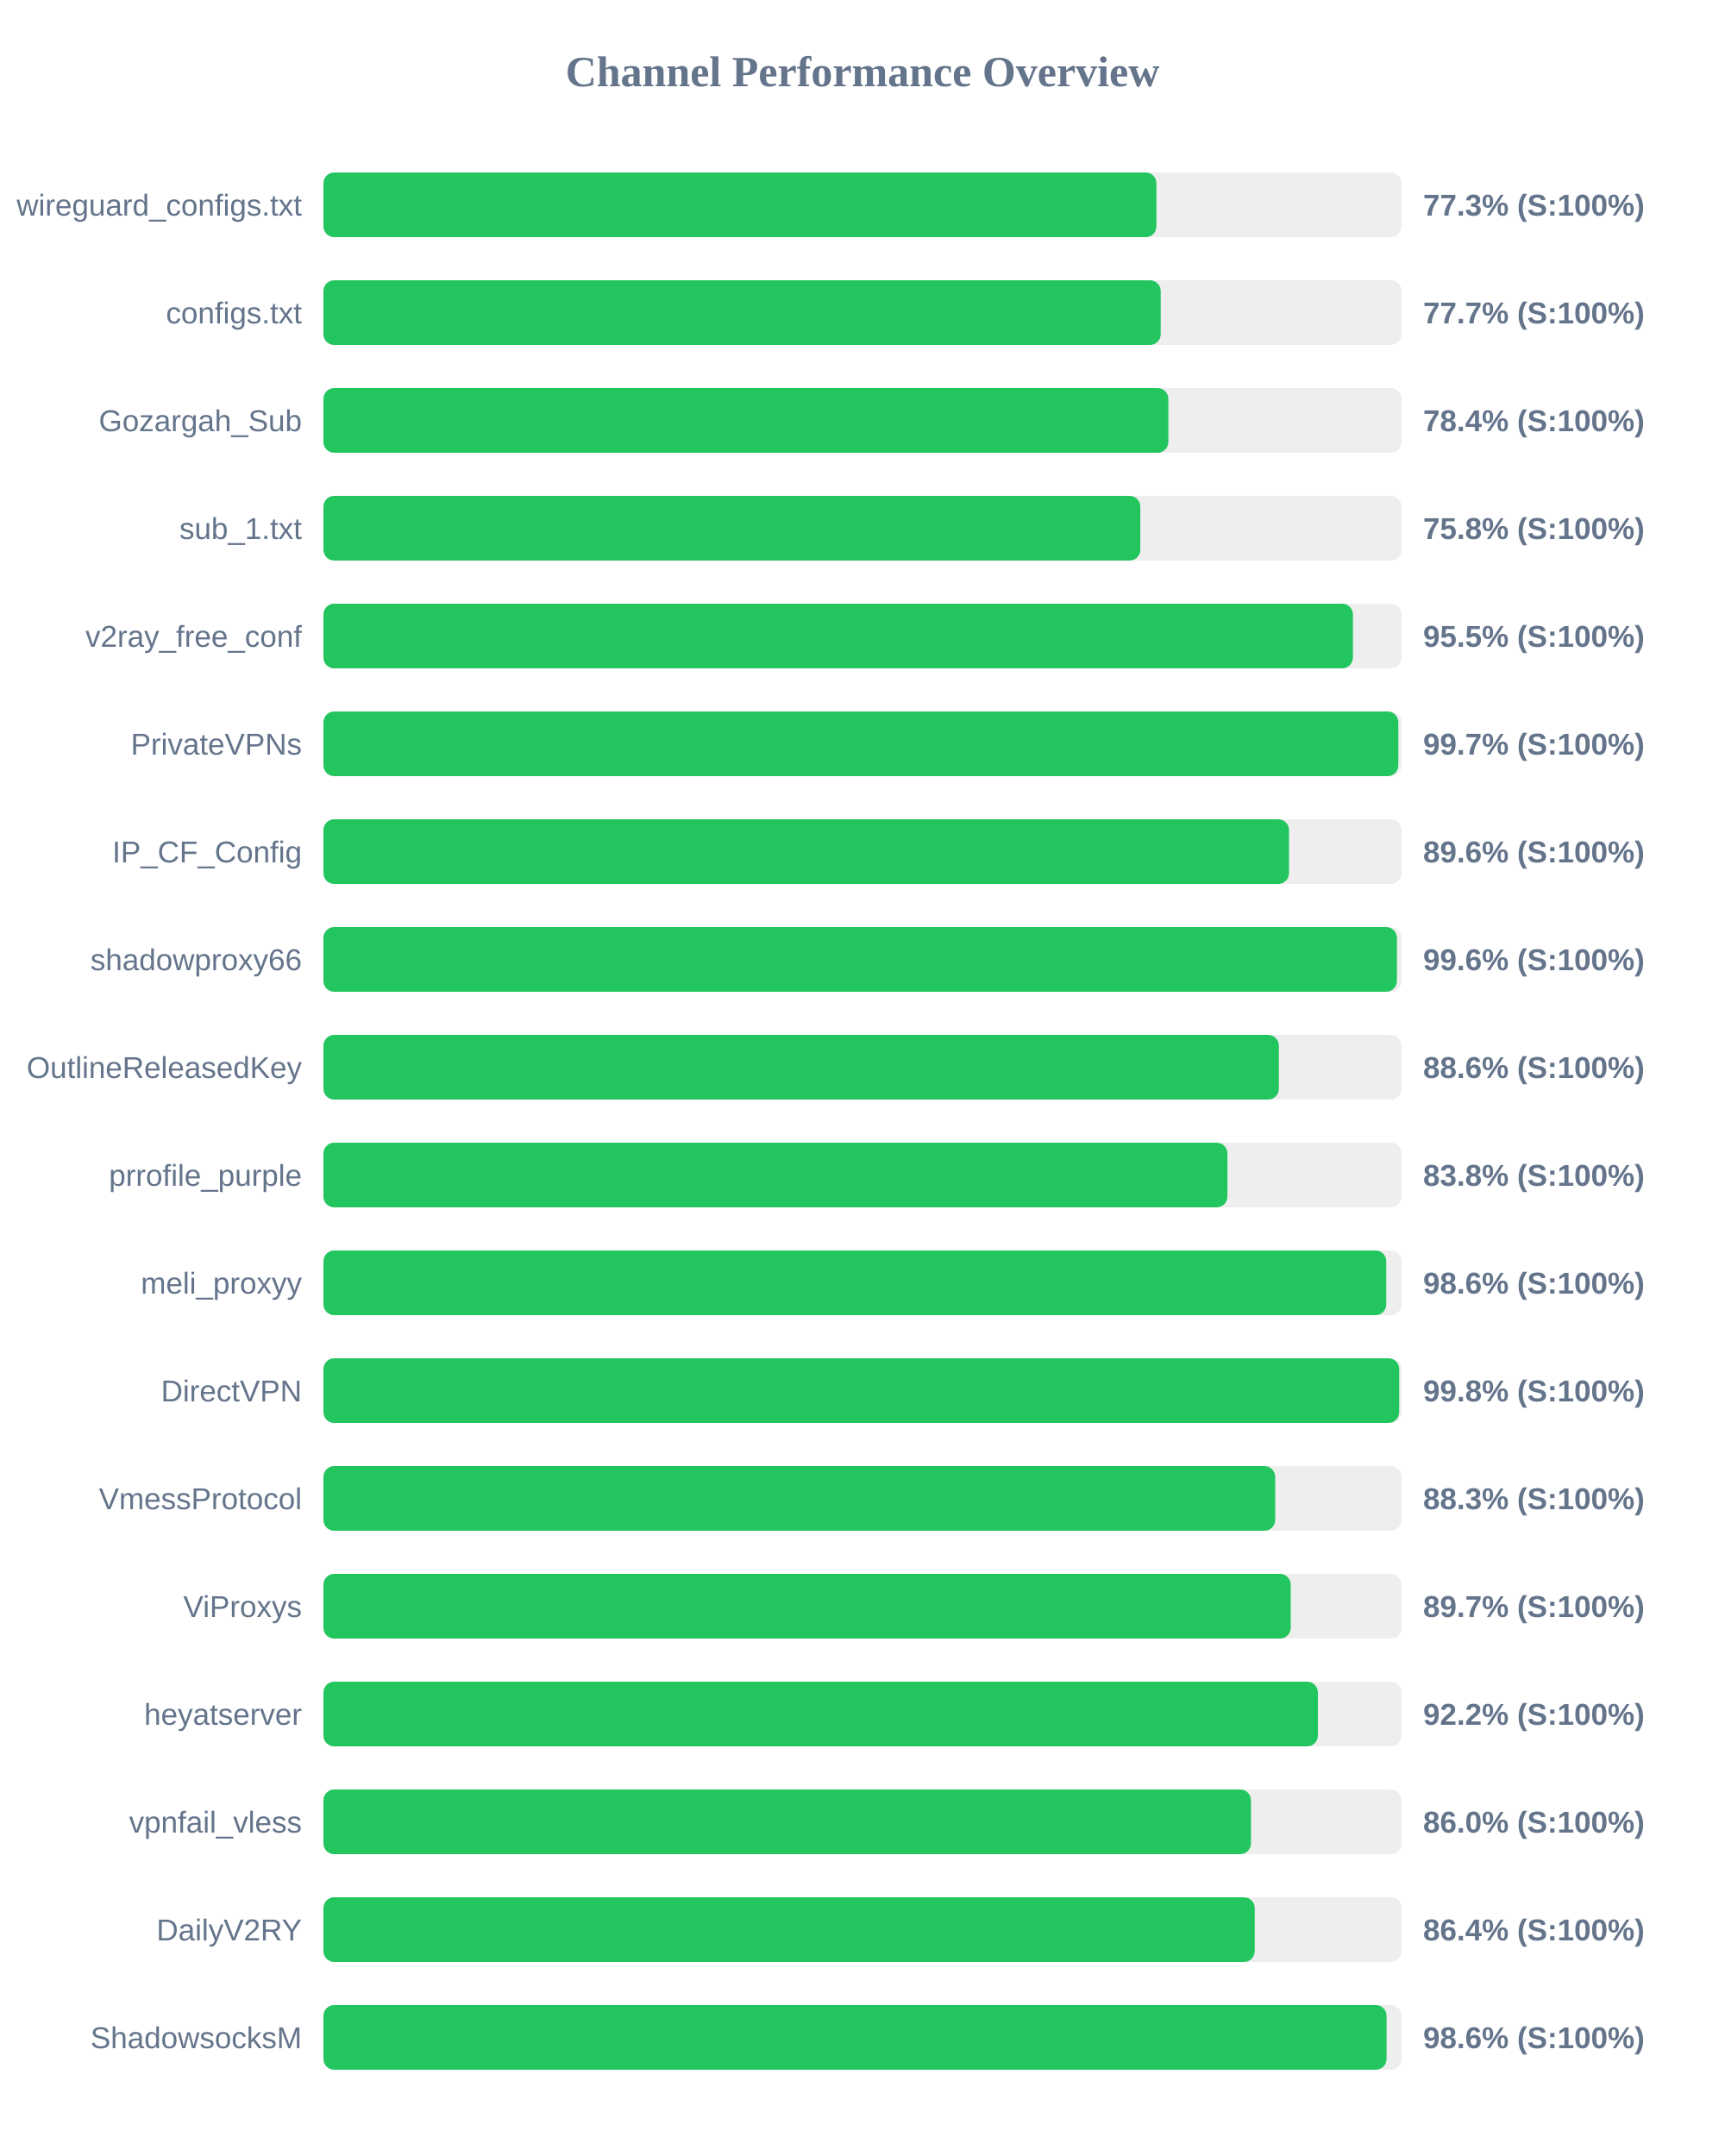
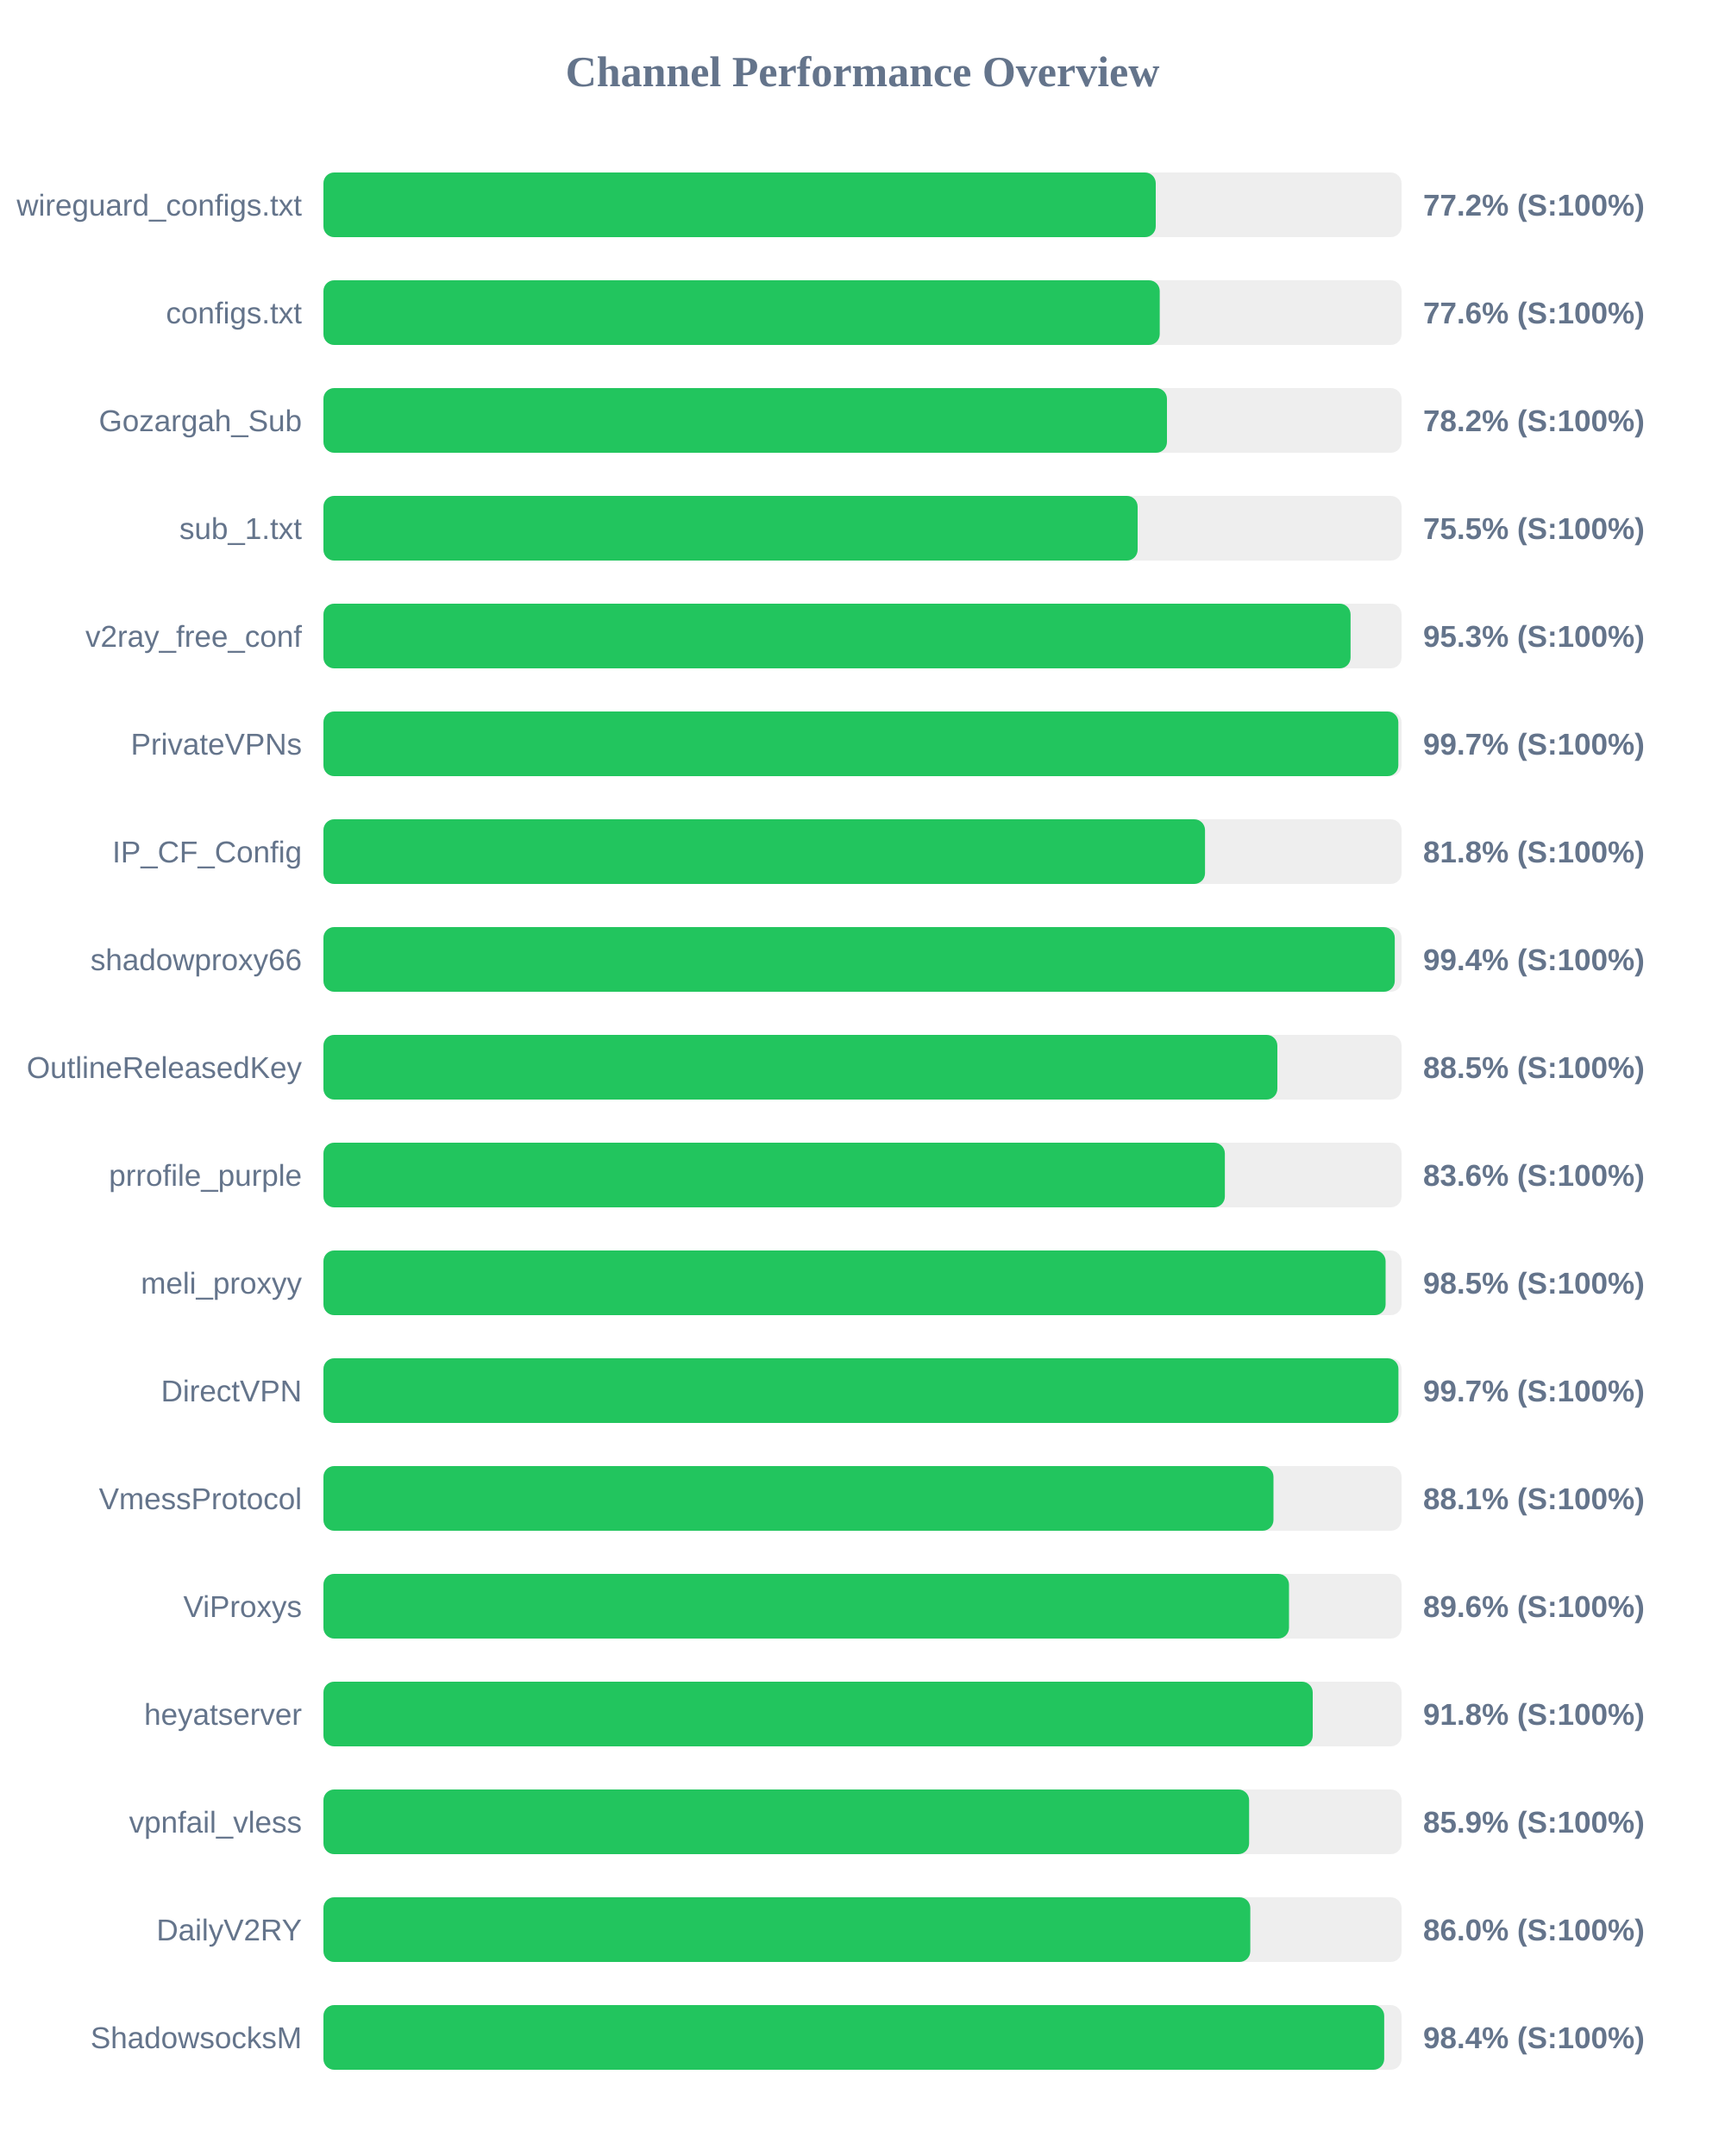
<svg xmlns="http://www.w3.org/2000/svg" width="800" height="1000" version="1.1">
  <style>
        .row { font: 14px Arial; fill: #64748b; }
        .score { font: bold 14px Arial; fill: #64748b; }
    </style>
  <text x="400" y="40" text-anchor="middle" font-size="20px" font-weight="bold" fill="#64748b">Channel Performance Overview</text>
  <rect x="150" y="80" width="500" height="30" fill="#eee" rx="5" />
-   <rect x="150" y="80" width="386.3" height="30" fill="#22c55e" rx="5" />
+   <rect x="150" y="80" width="386.0" height="30" fill="#22c55e" rx="5" />
  <text x="140" y="100" text-anchor="end" class="row">wireguard_configs.txt</text>
-   <text x="660" y="100" text-anchor="start" class="score">77.3% (S:100%)</text>
+   <text x="660" y="100" text-anchor="start" class="score">77.2% (S:100%)</text>
  <rect x="150" y="130" width="500" height="30" fill="#eee" rx="5" />
-   <rect x="150" y="130" width="388.3" height="30" fill="#22c55e" rx="5" />
+   <rect x="150" y="130" width="387.85" height="30" fill="#22c55e" rx="5" />
  <text x="140" y="150" text-anchor="end" class="row">configs.txt</text>
-   <text x="660" y="150" text-anchor="start" class="score">77.7% (S:100%)</text>
+   <text x="660" y="150" text-anchor="start" class="score">77.6% (S:100%)</text>
  <rect x="150" y="180" width="500" height="30" fill="#eee" rx="5" />
-   <rect x="150" y="180" width="391.85" height="30" fill="#22c55e" rx="5" />
+   <rect x="150" y="180" width="391.2" height="30" fill="#22c55e" rx="5" />
  <text x="140" y="200" text-anchor="end" class="row">Gozargah_Sub</text>
-   <text x="660" y="200" text-anchor="start" class="score">78.4% (S:100%)</text>
+   <text x="660" y="200" text-anchor="start" class="score">78.2% (S:100%)</text>
  <rect x="150" y="230" width="500" height="30" fill="#eee" rx="5" />
-   <rect x="150" y="230" width="378.85" height="30" fill="#22c55e" rx="5" />
+   <rect x="150" y="230" width="377.6" height="30" fill="#22c55e" rx="5" />
  <text x="140" y="250" text-anchor="end" class="row">sub_1.txt</text>
-   <text x="660" y="250" text-anchor="start" class="score">75.8% (S:100%)</text>
+   <text x="660" y="250" text-anchor="start" class="score">75.5% (S:100%)</text>
  <rect x="150" y="280" width="500" height="30" fill="#eee" rx="5" />
-   <rect x="150" y="280" width="477.45" height="30" fill="#22c55e" rx="5" />
+   <rect x="150" y="280" width="476.35" height="30" fill="#22c55e" rx="5" />
  <text x="140" y="300" text-anchor="end" class="row">v2ray_free_conf</text>
-   <text x="660" y="300" text-anchor="start" class="score">95.5% (S:100%)</text>
+   <text x="660" y="300" text-anchor="start" class="score">95.3% (S:100%)</text>
  <rect x="150" y="330" width="500" height="30" fill="#eee" rx="5" />
  <rect x="150" y="330" width="498.5" height="30" fill="#22c55e" rx="5" />
  <text x="140" y="350" text-anchor="end" class="row">PrivateVPNs</text>
  <text x="660" y="350" text-anchor="start" class="score">99.7% (S:100%)</text>
  <rect x="150" y="380" width="500" height="30" fill="#eee" rx="5" />
-   <rect x="150" y="380" width="447.8" height="30" fill="#22c55e" rx="5" />
+   <rect x="150" y="380" width="408.85" height="30" fill="#22c55e" rx="5" />
  <text x="140" y="400" text-anchor="end" class="row">IP_CF_Config</text>
-   <text x="660" y="400" text-anchor="start" class="score">89.6% (S:100%)</text>
+   <text x="660" y="400" text-anchor="start" class="score">81.8% (S:100%)</text>
  <rect x="150" y="430" width="500" height="30" fill="#eee" rx="5" />
-   <rect x="150" y="430" width="497.85" height="30" fill="#22c55e" rx="5" />
+   <rect x="150" y="430" width="496.85" height="30" fill="#22c55e" rx="5" />
  <text x="140" y="450" text-anchor="end" class="row">shadowproxy66</text>
-   <text x="660" y="450" text-anchor="start" class="score">99.6% (S:100%)</text>
+   <text x="660" y="450" text-anchor="start" class="score">99.4% (S:100%)</text>
  <rect x="150" y="480" width="500" height="30" fill="#eee" rx="5" />
-   <rect x="150" y="480" width="443.1" height="30" fill="#22c55e" rx="5" />
+   <rect x="150" y="480" width="442.4" height="30" fill="#22c55e" rx="5" />
  <text x="140" y="500" text-anchor="end" class="row">OutlineReleasedKey</text>
-   <text x="660" y="500" text-anchor="start" class="score">88.6% (S:100%)</text>
+   <text x="660" y="500" text-anchor="start" class="score">88.5% (S:100%)</text>
  <rect x="150" y="530" width="500" height="30" fill="#eee" rx="5" />
-   <rect x="150" y="530" width="419.25" height="30" fill="#22c55e" rx="5" />
+   <rect x="150" y="530" width="418.05" height="30" fill="#22c55e" rx="5" />
  <text x="140" y="550" text-anchor="end" class="row">prrofile_purple</text>
-   <text x="660" y="550" text-anchor="start" class="score">83.8% (S:100%)</text>
+   <text x="660" y="550" text-anchor="start" class="score">83.6% (S:100%)</text>
  <rect x="150" y="580" width="500" height="30" fill="#eee" rx="5" />
-   <rect x="150" y="580" width="492.9" height="30" fill="#22c55e" rx="5" />
+   <rect x="150" y="580" width="492.6" height="30" fill="#22c55e" rx="5" />
  <text x="140" y="600" text-anchor="end" class="row">meli_proxyy</text>
-   <text x="660" y="600" text-anchor="start" class="score">98.6% (S:100%)</text>
+   <text x="660" y="600" text-anchor="start" class="score">98.5% (S:100%)</text>
  <rect x="150" y="630" width="500" height="30" fill="#eee" rx="5" />
-   <rect x="150" y="630" width="498.9" height="30" fill="#22c55e" rx="5" />
+   <rect x="150" y="630" width="498.55" height="30" fill="#22c55e" rx="5" />
  <text x="140" y="650" text-anchor="end" class="row">DirectVPN</text>
-   <text x="660" y="650" text-anchor="start" class="score">99.8% (S:100%)</text>
+   <text x="660" y="650" text-anchor="start" class="score">99.7% (S:100%)</text>
  <rect x="150" y="680" width="500" height="30" fill="#eee" rx="5" />
-   <rect x="150" y="680" width="441.4" height="30" fill="#22c55e" rx="5" />
+   <rect x="150" y="680" width="440.6" height="30" fill="#22c55e" rx="5" />
  <text x="140" y="700" text-anchor="end" class="row">VmessProtocol</text>
-   <text x="660" y="700" text-anchor="start" class="score">88.3% (S:100%)</text>
+   <text x="660" y="700" text-anchor="start" class="score">88.1% (S:100%)</text>
  <rect x="150" y="730" width="500" height="30" fill="#eee" rx="5" />
-   <rect x="150" y="730" width="448.6" height="30" fill="#22c55e" rx="5" />
+   <rect x="150" y="730" width="447.8" height="30" fill="#22c55e" rx="5" />
  <text x="140" y="750" text-anchor="end" class="row">ViProxys</text>
-   <text x="660" y="750" text-anchor="start" class="score">89.7% (S:100%)</text>
+   <text x="660" y="750" text-anchor="start" class="score">89.6% (S:100%)</text>
  <rect x="150" y="780" width="500" height="30" fill="#eee" rx="5" />
-   <rect x="150" y="780" width="461.2" height="30" fill="#22c55e" rx="5" />
+   <rect x="150" y="780" width="458.8" height="30" fill="#22c55e" rx="5" />
  <text x="140" y="800" text-anchor="end" class="row">heyatserver</text>
-   <text x="660" y="800" text-anchor="start" class="score">92.2% (S:100%)</text>
+   <text x="660" y="800" text-anchor="start" class="score">91.8% (S:100%)</text>
  <rect x="150" y="830" width="500" height="30" fill="#eee" rx="5" />
-   <rect x="150" y="830" width="430.15" height="30" fill="#22c55e" rx="5" />
+   <rect x="150" y="830" width="429.3" height="30" fill="#22c55e" rx="5" />
  <text x="140" y="850" text-anchor="end" class="row">vpnfail_vless</text>
-   <text x="660" y="850" text-anchor="start" class="score">86.0% (S:100%)</text>
+   <text x="660" y="850" text-anchor="start" class="score">85.9% (S:100%)</text>
  <rect x="150" y="880" width="500" height="30" fill="#eee" rx="5" />
-   <rect x="150" y="880" width="431.9" height="30" fill="#22c55e" rx="5" />
+   <rect x="150" y="880" width="429.85" height="30" fill="#22c55e" rx="5" />
  <text x="140" y="900" text-anchor="end" class="row">DailyV2RY</text>
-   <text x="660" y="900" text-anchor="start" class="score">86.4% (S:100%)</text>
+   <text x="660" y="900" text-anchor="start" class="score">86.0% (S:100%)</text>
  <rect x="150" y="930" width="500" height="30" fill="#eee" rx="5" />
-   <rect x="150" y="930" width="493.05" height="30" fill="#22c55e" rx="5" />
+   <rect x="150" y="930" width="491.95" height="30" fill="#22c55e" rx="5" />
  <text x="140" y="950" text-anchor="end" class="row">ShadowsocksM</text>
-   <text x="660" y="950" text-anchor="start" class="score">98.6% (S:100%)</text>
+   <text x="660" y="950" text-anchor="start" class="score">98.4% (S:100%)</text>
</svg>
